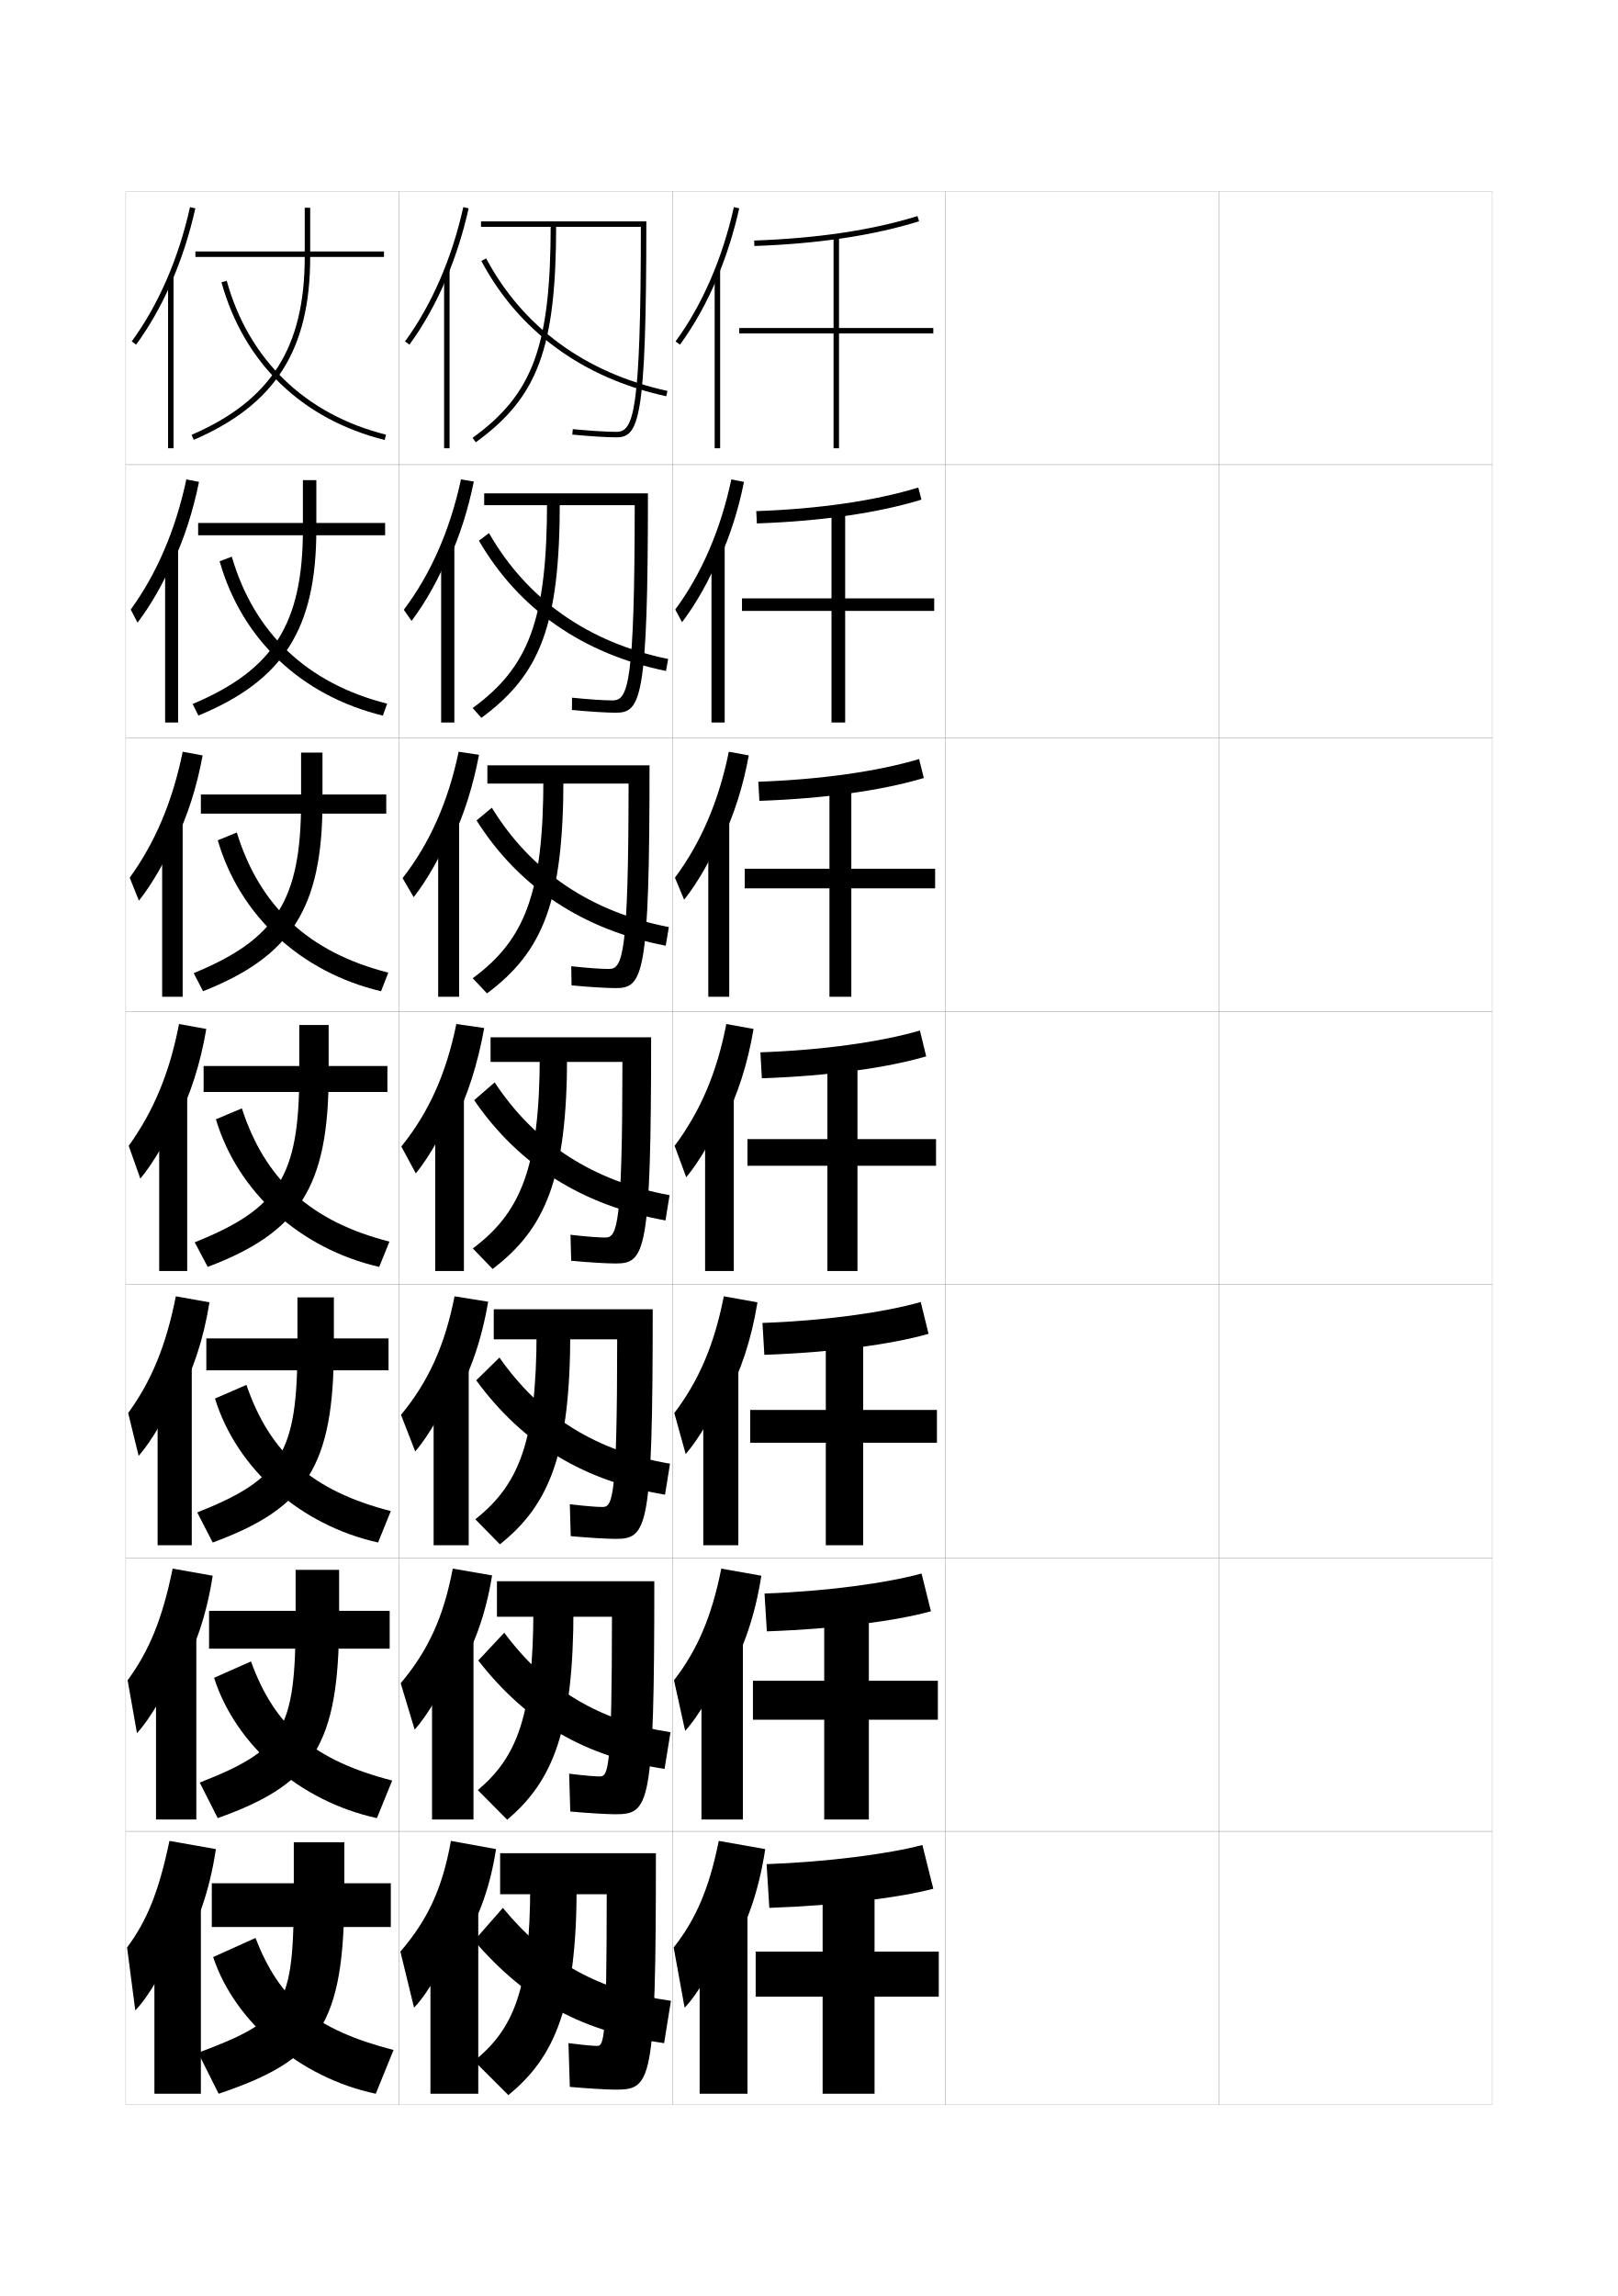
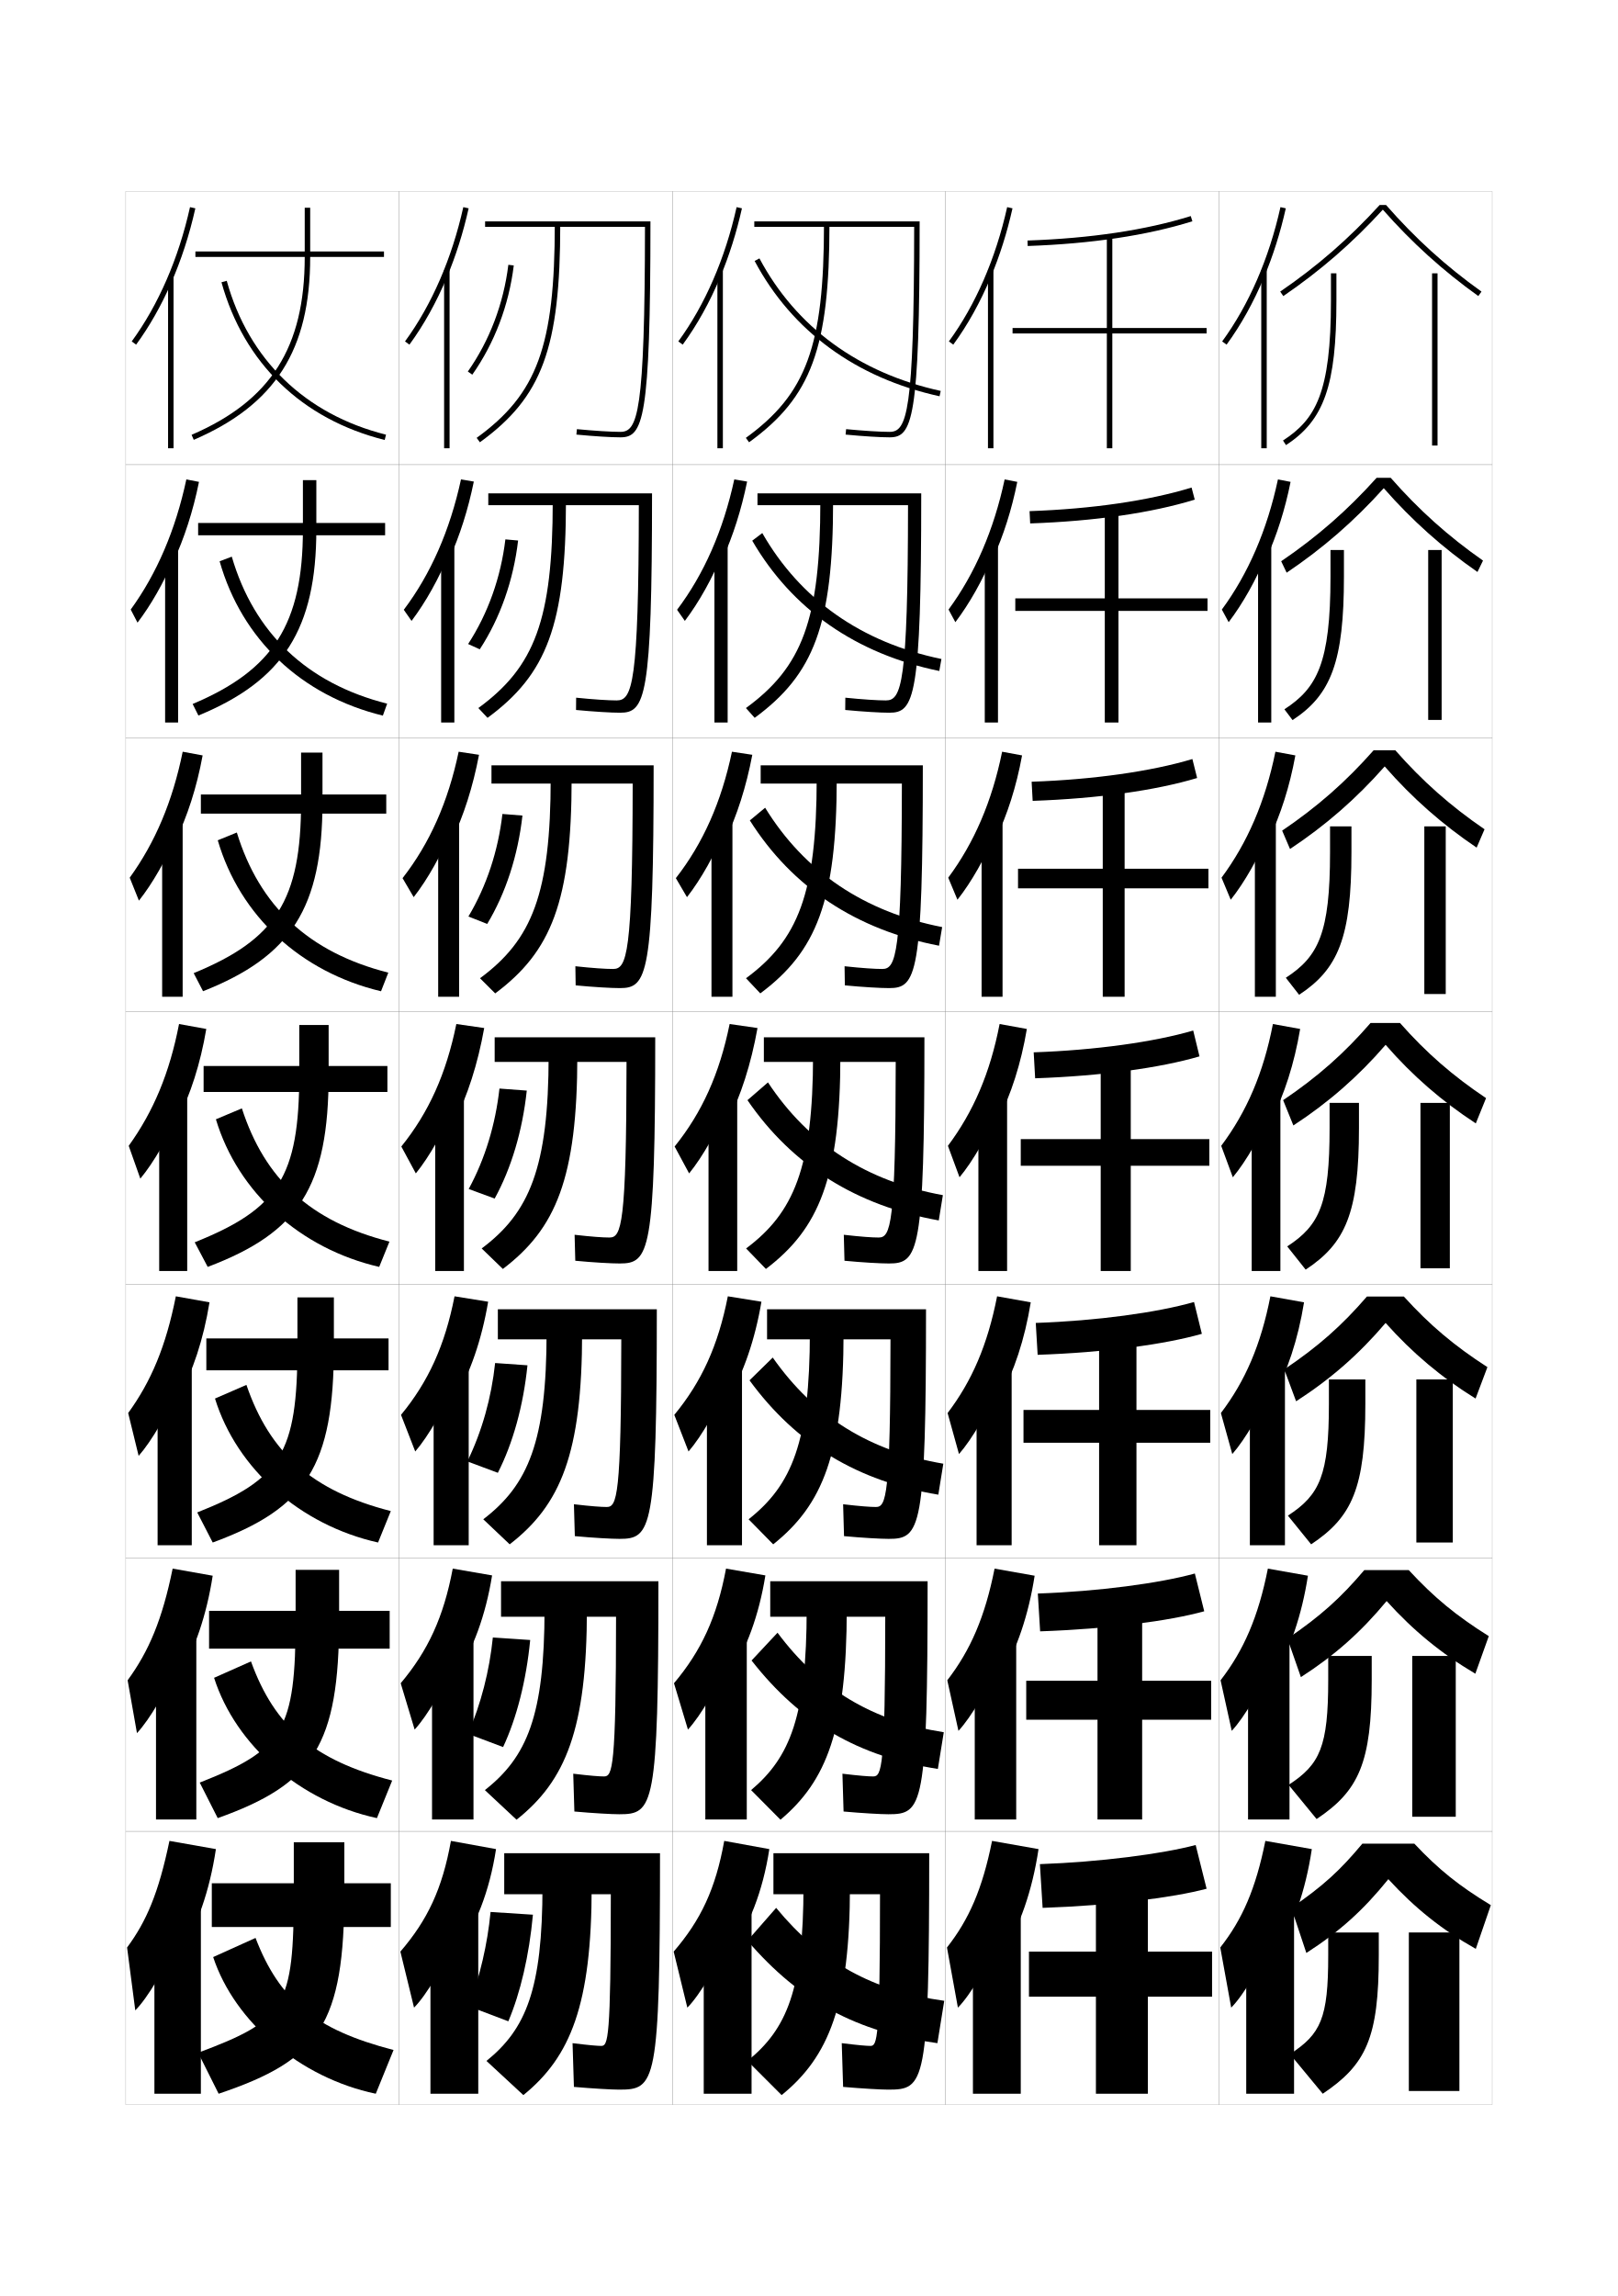
<svg xmlns="http://www.w3.org/2000/svg" version="1.1" id="glyphs" x="0px" y="0px" width="592px" height="840px" viewBox="0 0 592 840" enable-background="new 0 0 592 840" xml:space="preserve">
  <g>
    <rect x="46" y="70" fill="none" stroke="#999999" stroke-width="0.1" width="100" height="100" />
    <rect x="46" y="170" fill="none" stroke="#999999" stroke-width="0.1" width="100" height="100" />
    <rect x="46" y="270" fill="none" stroke="#999999" stroke-width="0.1" width="100" height="100" />
    <rect x="46" y="370" fill="none" stroke="#999999" stroke-width="0.1" width="100" height="100" />
    <rect x="46" y="470" fill="none" stroke="#999999" stroke-width="0.1" width="100" height="100" />
    <rect x="46" y="570" fill="none" stroke="#999999" stroke-width="0.1" width="100" height="100" />
    <rect x="46" y="670" fill="none" stroke="#999999" stroke-width="0.1" width="100" height="100" />
    <rect x="146" y="70" fill="none" stroke="#999999" stroke-width="0.1" width="100" height="100" />
    <rect x="146" y="170" fill="none" stroke="#999999" stroke-width="0.1" width="100" height="100" />
    <rect x="146" y="270" fill="none" stroke="#999999" stroke-width="0.1" width="100" height="100" />
    <rect x="146" y="370" fill="none" stroke="#999999" stroke-width="0.1" width="100" height="100" />
    <rect x="146" y="470" fill="none" stroke="#999999" stroke-width="0.1" width="100" height="100" />
    <rect x="146" y="570" fill="none" stroke="#999999" stroke-width="0.1" width="100" height="100" />
    <rect x="146" y="670" fill="none" stroke="#999999" stroke-width="0.1" width="100" height="100" />
    <rect x="246" y="70" fill="none" stroke="#999999" stroke-width="0.1" width="100" height="100" />
    <rect x="246" y="170" fill="none" stroke="#999999" stroke-width="0.1" width="100" height="100" />
    <rect x="246" y="270" fill="none" stroke="#999999" stroke-width="0.1" width="100" height="100" />
    <rect x="246" y="370" fill="none" stroke="#999999" stroke-width="0.1" width="100" height="100" />
    <rect x="246" y="470" fill="none" stroke="#999999" stroke-width="0.1" width="100" height="100" />
    <rect x="246" y="570" fill="none" stroke="#999999" stroke-width="0.1" width="100" height="100" />
    <rect x="246" y="670" fill="none" stroke="#999999" stroke-width="0.1" width="100" height="100" />
    <rect x="346" y="70" fill="none" stroke="#999999" stroke-width="0.1" width="100" height="100" />
    <rect x="346" y="170" fill="none" stroke="#999999" stroke-width="0.1" width="100" height="100" />
    <rect x="346" y="270" fill="none" stroke="#999999" stroke-width="0.1" width="100" height="100" />
    <rect x="346" y="370" fill="none" stroke="#999999" stroke-width="0.1" width="100" height="100" />
    <rect x="346" y="470" fill="none" stroke="#999999" stroke-width="0.1" width="100" height="100" />
    <rect x="346" y="570" fill="none" stroke="#999999" stroke-width="0.1" width="100" height="100" />
    <rect x="346" y="670" fill="none" stroke="#999999" stroke-width="0.1" width="100" height="100" />
    <rect x="446" y="70" fill="none" stroke="#999999" stroke-width="0.1" width="100" height="100" />
    <rect x="446" y="170" fill="none" stroke="#999999" stroke-width="0.1" width="100" height="100" />
    <rect x="446" y="270" fill="none" stroke="#999999" stroke-width="0.1" width="100" height="100" />
    <rect x="446" y="370" fill="none" stroke="#999999" stroke-width="0.1" width="100" height="100" />
    <rect x="446" y="470" fill="none" stroke="#999999" stroke-width="0.1" width="100" height="100" />
    <rect x="446" y="570" fill="none" stroke="#999999" stroke-width="0.1" width="100" height="100" />
    <rect x="446" y="670" fill="none" stroke="#999999" stroke-width="0.1" width="100" height="100" />
  </g>
  <g>
    <g>
-       <path d="M262.5,101.471c3.305-7.901,5.996-16.377,7.977-25.253l-1.953-0.436    c-4.19,18.79-11.566,35.777-21.33,49.128l1.613,1.18    C254.109,118.84,258.709,110.534,262.5,101.471L262.5,101.471z" />
-       <rect x="261.5" y="98.8" width="2" height="65.2" />
-     </g>
-     <g>
-       <path d="M263.414,204.199c3.765-8.351,6.778-17.738,8.813-27.905l-4.625-0.893    c-3.952,18.516-10.916,34.562-20.525,47.607l2.492,4.622    c5.171-6.791,10.172-15.681,13.661-24.349L263.414,204.199z" />
-       <rect x="260.333" y="199.416" width="4.833" height="64.917" />
-     </g>
-     <g>
-       <path d="M264.328,306.928c4.226-8.8,7.562-19.1,9.651-30.557l-7.297-1.35    c-3.713,18.241-10.266,33.346-19.72,46.085l3.371,8.064    c5.039-6.332,10.441-15.808,13.629-24.08L264.328,306.928z" />
-       <rect x="259.167" y="300.033" width="7.667" height="64.634" />
-     </g>
-     <g>
-       <path d="M265.242,409.657c4.686-9.25,8.345-20.461,10.488-33.209l-9.969-1.808    c-3.474,17.968-9.615,32.131-18.915,44.564l4.249,11.506    c4.907-5.873,10.712-15.933,13.597-23.81L265.242,409.657z" />
-       <rect x="258" y="400.65" width="10.5" height="64.35" />
-     </g>
-     <g>
-       <path d="M265.828,511.271c5.146-9.404,9.127-21.173,11.325-34.807l-12.312-2.205    c-3.487,17.805-9.211,30.991-18.11,42.71l4.166,15.004    c4.775-5.413,10.981-16.059,13.564-23.54L265.828,511.271z" />
-       <rect x="257.333" y="500.434" width="12.833" height="64.899" />
-     </g>
-     <g>
-       <path d="M266.414,612.886c5.606-9.56,9.911-21.884,12.163-36.403l-14.657-2.602    c-3.5,17.64-8.807,29.851-17.305,40.854l4.083,18.502    c4.643-4.954,11.25-16.185,13.532-23.271L266.414,612.886z" />
-       <rect x="256.667" y="600.217" width="15.166" height="65.45" />
-     </g>
-     <g>
-       <path d="M267,714.5c6.066-9.714,10.693-22.595,13-38l-17-3c-3.514,17.477-8.403,28.711-16.5,39    l4,22c4.511-4.495,11.521-16.31,13.5-23L267,714.5z" />
-       <rect x="256" y="700" width="17.5" height="66" />
-     </g>
-   </g>
-   <g>
-     <g>
-       <path d="M276.035,89.999l-0.07-1.998c23.219-0.812,43.317-3.824,59.737-8.955    l0.596,1.908C319.708,86.139,299.433,89.182,276.035,89.999z" />
-       <polygon points="341.5,120 307,120 307,86.5 305,86.5 305,120 270.5,120 270.5,122 305,122 305,164 307,164 307,122 341.5,122       " />
-     </g>
-     <g>
-       <path d="M276.721,187c23.019-0.804,43.557-3.81,59.281-8.628l1.162,4.423    c-15.859,4.862-36.51,7.876-60.218,8.704L276.721,187z" />
-       <polygon points="341.833,218.917 309.25,218.917 309.25,187.083 304.25,187.083 304.25,218.917     271.5,218.917 271.5,223.5 304.25,223.5 304.25,264.333 309.25,264.333 309.25,223.5     341.833,223.5   " />
-     </g>
-     <g>
-       <path d="M277.477,286c22.818-0.796,43.797-3.795,58.824-8.303l1.731,6.938    c-15.132,4.541-36.155,7.525-60.176,8.364L277.477,286z" />
-       <polygon points="342.166,317.833 311.5,317.833 311.5,287.667 303.5,287.667 303.5,317.833     272.5,317.833 272.5,325 303.5,325 303.5,364.667 311.5,364.667 311.5,325 342.166,325   " />
-     </g>
-     <g>
-       <path d="M278.232,385l0.535,9.5c24.332-0.85,45.729-3.805,60.132-8.023l-2.299-9.453    C322.269,381.219,300.852,384.211,278.232,385z" />
-       <polygon points="313.75,465 313.75,426.5 342.5,426.5 342.5,416.75 313.75,416.75 313.75,388.25 302.75,388.25 302.75,416.75     273.5,416.75 273.5,426.5 302.75,426.5 302.75,465   " />
-     </g>
-     <g>
-       <path d="M278.988,484l0.689,11.666c24.645-0.859,46.415-3.785,60.088-7.682    l-2.865-11.636C323.264,480.232,301.407,483.218,278.988,484z" />
-       <polygon points="315.833,565.333 315.833,527.833 342.833,527.833 342.833,515.833     315.833,515.833 315.833,488.833 302.166,488.833 302.166,515.833 274.5,515.833     274.5,527.833 302.166,527.833 302.166,565.333   " />
-     </g>
-     <g>
-       <path d="M279.744,583l0.845,13.833c24.955-0.871,47.101-3.767,60.044-7.341    l-3.433-13.817C324.26,579.247,301.964,582.225,279.744,583z" />
-       <polygon points="317.916,665.667 317.916,629.167 343.167,629.167 343.167,614.917     317.916,614.917 317.916,589.417 301.583,589.417 301.583,614.917 275.5,614.917     275.5,629.167 301.583,629.167 301.583,665.667   " />
-     </g>
-     <g>
-       <path d="M280.5,682l1,16c25.267-0.882,47.786-3.747,60-7l-4-16    C325.255,678.261,302.521,681.231,280.5,682z" />
-       <polygon points="320,766 320,730.5 343.5,730.5 343.5,714 320,714 320,690 301,690 301,714 276.5,714 276.5,730.5 301,730.5     301,766   " />
+       <path d="M362.5,101.471c3.305-7.901,5.996-16.377,7.977-25.253l-1.953-0.436    c-4.19,18.79-11.566,35.777-21.33,49.128l1.613,1.18    C354.109,118.84,358.709,110.534,362.5,101.471L362.5,101.471z" />
+       <rect x="361.5" y="98.8" width="2" height="65.2" />
+     </g>
+     <g>
+       <path d="M363.414,204.199c3.765-8.351,6.778-17.738,8.813-27.905l-4.625-0.893    c-3.952,18.516-10.916,34.562-20.524,47.607l2.491,4.622    c5.171-6.791,10.173-15.681,13.661-24.349L363.414,204.199z" />
+       <rect x="360.333" y="199.416" width="4.833" height="64.917" />
+     </g>
+     <g>
+       <path d="M364.328,306.928c4.226-8.8,7.562-19.1,9.651-30.557l-7.297-1.35    c-3.713,18.241-10.266,33.346-19.72,46.085l3.37,8.064    c5.039-6.332,10.441-15.808,13.629-24.08L364.328,306.928z" />
+       <rect x="359.167" y="300.033" width="7.667" height="64.634" />
+     </g>
+     <g>
+       <path d="M365.242,409.657c4.686-9.25,8.345-20.461,10.488-33.209l-9.969-1.808    c-3.474,17.968-9.615,32.131-18.915,44.564l4.249,11.506    c4.907-5.873,10.712-15.933,13.597-23.81L365.242,409.657z" />
+       <rect x="358" y="400.65" width="10.5" height="64.35" />
+     </g>
+     <g>
+       <path d="M365.828,511.271c5.146-9.404,9.127-21.173,11.325-34.807l-12.312-2.205    c-3.487,17.805-9.211,30.991-18.11,42.71l4.166,15.004    c4.775-5.413,10.981-16.059,13.564-23.54L365.828,511.271z" />
+       <rect x="357.333" y="500.434" width="12.833" height="64.899" />
+     </g>
+     <g>
+       <path d="M366.414,612.886c5.605-9.56,9.91-21.884,12.163-36.403l-14.657-2.602    c-3.5,17.64-8.807,29.851-17.305,40.854l4.084,18.502    c4.643-4.954,11.25-16.185,13.531-23.271L366.414,612.886z" />
+       <rect x="356.667" y="600.217" width="15.166" height="65.45" />
+     </g>
+     <g>
+       <path d="M367,714.5c6.066-9.714,10.693-22.595,13-38l-17-3c-3.514,17.477-8.403,28.711-16.5,39    l4,22c4.511-4.495,11.521-16.31,13.5-23L367,714.5z" />
+       <rect x="356" y="700" width="17.5" height="66" />
+     </g>
+   </g>
+   <g>
+     <g>
+       <path d="M376.035,89.999l-0.07-1.998c23.219-0.812,43.317-3.824,59.737-8.955    l0.596,1.908C419.708,86.139,399.433,89.182,376.035,89.999z" />
+       <polygon points="441.5,120 407,120 407,86.5 405,86.5 405,120 370.5,120 370.5,122 405,122 405,164 407,164 407,122 441.5,122       " />
+     </g>
+     <g>
+       <path d="M376.721,187c23.019-0.804,43.557-3.81,59.281-8.628l1.162,4.423    c-15.859,4.862-36.51,7.876-60.219,8.704L376.721,187z" />
+       <polygon points="441.833,218.917 409.25,218.917 409.25,187.083 404.25,187.083 404.25,218.917     371.5,218.917 371.5,223.5 404.25,223.5 404.25,264.333 409.25,264.333 409.25,223.5     441.833,223.5   " />
+     </g>
+     <g>
+       <path d="M377.477,286c22.818-0.796,43.797-3.795,58.824-8.303l1.731,6.938    c-15.132,4.541-36.155,7.525-60.176,8.364L377.477,286z" />
+       <polygon points="442.166,317.833 411.5,317.833 411.5,287.667 403.5,287.667 403.5,317.833     372.5,317.833 372.5,325 403.5,325 403.5,364.667 411.5,364.667 411.5,325 442.166,325   " />
+     </g>
+     <g>
+       <path d="M378.232,385l0.535,9.5c24.332-0.85,45.729-3.805,60.132-8.023l-2.299-9.453    C422.269,381.219,400.852,384.211,378.232,385z" />
+       <polygon points="413.75,465 413.75,426.5 442.5,426.5 442.5,416.75 413.75,416.75 413.75,388.25 402.75,388.25 402.75,416.75     373.5,416.75 373.5,426.5 402.75,426.5 402.75,465   " />
+     </g>
+     <g>
+       <path d="M378.988,484l0.689,11.666c24.645-0.859,46.415-3.785,60.088-7.682    l-2.865-11.636C423.264,480.232,401.407,483.218,378.988,484z" />
+       <polygon points="415.833,565.333 415.833,527.833 442.833,527.833 442.833,515.833     415.833,515.833 415.833,488.833 402.166,488.833 402.166,515.833 374.5,515.833     374.5,527.833 402.166,527.833 402.166,565.333   " />
+     </g>
+     <g>
+       <path d="M379.744,583l0.845,13.833c24.955-0.871,47.101-3.767,60.044-7.341    l-3.433-13.817C424.26,579.247,401.964,582.225,379.744,583z" />
+       <polygon points="417.916,665.667 417.916,629.167 443.167,629.167 443.167,614.917     417.916,614.917 417.916,589.417 401.583,589.417 401.583,614.917 375.5,614.917     375.5,629.167 401.583,629.167 401.583,665.667   " />
+     </g>
+     <g>
+       <path d="M380.5,682l1,16c25.267-0.882,47.786-3.747,60-7l-4-16    C425.255,678.261,402.521,681.231,380.5,682z" />
+       <polygon points="420,766 420,730.5 443.5,730.5 443.5,714 420,714 420,690 401,690 401,714 376.5,714 376.5,730.5 401,730.5     401,766   " />
    </g>
  </g>
  <g>
    <g>
      <path d="M62.5,103.811c3.768-8.558,6.8-17.835,8.977-27.593l-1.953-0.436    c-4.19,18.79-11.566,35.777-21.33,49.128l1.613,1.18    C54.65,119.468,58.909,111.966,62.5,103.811L62.5,103.811z" />
      <rect x="61.5" y="101.3" width="2" height="62.7" />
    </g>
    <g>
      <path d="M63.33,205.759c4.074-8.789,7.315-18.71,9.48-29.465l-4.625-0.893    c-3.952,18.516-10.83,34.503-20.358,47.607l2.492,4.788    c4.865-6.372,9.639-14.727,12.994-22.789L63.33,205.759z" />
      <rect x="60.417" y="201.083" width="4.75" height="63.25" />
    </g>
    <g>
      <path d="M64.161,307.708c4.38-9.019,7.83-19.585,9.984-31.337l-7.297-1.35    C63.137,293.263,56.757,308.25,47.462,321.106l3.371,8.397    c4.885-6.123,10.175-15.33,13.295-23.3L64.161,307.708z" />
      <rect x="59.333" y="300.867" width="7.5" height="63.8" />
    </g>
    <g>
      <path d="M64.992,409.657c4.686-9.25,8.345-20.461,10.488-33.209l-9.969-1.808    c-3.474,17.968-9.355,31.955-18.415,44.564l4.249,12.006    c4.906-5.873,10.712-15.933,13.597-23.81L64.992,409.657z" />
      <rect x="58.25" y="400.65" width="10.25" height="64.35" />
    </g>
    <g>
      <path d="M65.328,511.271c5.146-9.404,9.127-21.173,11.325-34.807l-12.312-2.205    c-3.645,18.338-9.027,31.09-17.443,42.71l3.833,15.671    c4.774-5.414,10.981-16.059,13.564-23.54L65.328,511.271z" />
      <rect x="57.667" y="499.6" width="12.5" height="65.733" />
    </g>
    <g>
      <path d="M65.664,612.886c5.606-9.56,9.91-21.884,12.163-36.403l-14.656-2.602    c-3.817,18.706-8.7,30.224-16.472,40.854l3.416,19.335    c4.643-4.954,11.251-16.184,13.532-23.27L65.664,612.886z" />
      <rect x="57.083" y="598.551" width="14.75" height="67.116" />
    </g>
    <g>
      <path d="M66,714.5c6.066-9.714,10.693-22.595,13-38l-17-3c-3.988,19.076-8.372,29.359-15.5,39    l3,23c4.511-4.495,11.521-16.31,13.5-23L66,714.5z" />
      <rect x="56.5" y="697.5" width="17" height="68.5" />
    </g>
  </g>
  <g>
    <rect x="77.5" y="689" width="65.5" height="16" />
    <path d="M126,674h-18.5v18c0,42.254-2.961,47.044-35,59l7.5,15c37.031-12.425,46-25.368,46-74V674z" />
    <path d="M137.5,766c-27.645-5.772-51.647-26.19-59.5-50l15.5-7   c8.765,22.81,21.891,33.58,50.5,41L137.5,766z" />
  </g>
  <g>
    <g>
      <rect x="76.5" y="589.333" width="66.083" height="13.833" />
      <path d="M124.083,574.333v18c0,46.196-9.369,60.331-44.417,72.833l-6.583-13    c30.662-12.051,35.083-19.105,35.083-59.833v-18H124.083z" />
      <path d="M137.916,665.166c-28.086-6.078-51.67-26.559-59.583-51.333l13.5-6    C100.472,631.654,114.731,643.995,143.5,651.416L137.916,665.166z" />
    </g>
    <g>
      <rect x="75.5" y="489.666" width="66.667" height="11.667" />
      <path d="M122.167,474.666v18c0,43.76-10.086,59.087-44.333,71.667l-5.667-11    c30.595-12.146,36.667-21.466,36.667-60.667v-18H122.167z" />
      <path d="M138.333,564.333c-28.528-6.385-51.692-26.927-59.667-52.667l11.5-5    C98.681,531.498,114.071,545.41,143,552.833L138.333,564.333z" />
    </g>
    <g>
      <rect x="74.5" y="390" width="67.25" height="9.5" />
      <path d="M120.25,375v18c0,41.323-10.804,57.842-44.25,70.5l-4.75-9    c30.528-12.24,38.25-23.826,38.25-61.5v-18H120.25z" />
      <path d="M138.75,463.5c-28.971-6.691-51.715-27.296-59.75-54l9.5-4    c8.39,25.843,24.912,41.326,54,48.75L138.75,463.5z" />
    </g>
    <g>
      <rect x="73.5" y="290.667" width="67.833" height="7" />
      <path d="M74.299,362.639l-3.431-6.612c30.024-12.335,39.299-26.547,39.299-62.694v-18H118    v18C118,332.22,106.55,349.903,74.299,362.639z" />
      <path d="M139.419,362.657c-29.412-6.998-51.645-27.565-59.74-55.234l6.976-2.845    c8.265,26.854,26.179,43.841,55.427,51.266L139.419,362.657z" />
    </g>
    <g>
      <rect x="72.5" y="191.333" width="68.417" height="4.5" />
      <path d="M72.598,261.778l-2.112-4.224c29.52-12.431,40.348-29.268,40.348-63.888v-18    H115.75v18C115.75,230.117,103.654,248.965,72.598,261.778z" />
      <path d="M140.088,261.813c-29.854-7.305-51.574-27.834-59.73-56.469l4.452-1.689    c8.14,27.865,27.446,46.355,56.853,53.781L140.088,261.813z" />
    </g>
  </g>
  <g>
    <rect x="71.5" y="92" width="69" height="2" />
    <path d="M70.896,160.918l-0.793-1.836C99.12,146.557,111.5,127.093,111.5,94V76h2v18   C113.5,128.015,100.759,148.027,70.896,160.918z" />
    <path d="M140.757,160.97c-30.295-7.61-51.504-28.103-59.721-57.702l1.928-0.535   c8.016,28.877,28.713,48.87,58.279,56.298L140.757,160.97z" />
  </g>
  <g>
    <g>
+       <path d="M263.5,101.471c3.305-7.902,5.996-16.377,7.976-25.253l-1.951-0.436    c-4.191,18.79-11.567,35.777-21.331,49.127l1.613,1.181    C255.109,118.84,259.709,110.534,263.5,101.471L263.5,101.471z" />
+       <rect x="262.5" y="98.8" width="2" height="65.2" />
+     </g>
+     <g>
+       <path d="M264.379,204.521c3.839-8.485,6.889-18.025,8.995-28.339l-4.699-0.78    c-4.036,18.618-11.081,34.646-20.931,47.689l2.845,4.067    c5.192-6.864,10.177-15.78,13.624-24.432L264.379,204.521z" />
+       <rect x="261.417" y="199.283" width="4.833" height="65.05" />
+     </g>
+     <g>
+       <path d="M265.259,307.571c4.374-9.069,7.783-19.674,10.014-31.425l-7.447-1.124    c-3.881,18.445-10.596,33.515-20.53,46.252l4.075,6.953    c5.083-6.479,10.452-16.004,13.555-24.246L265.259,307.571z" />
+       <rect x="260.333" y="299.767" width="7.667" height="64.9" />
+     </g>
+     <g>
+       <path d="M266.139,410.621c4.908-9.652,8.676-21.322,11.034-34.512l-10.196-1.469    c-3.725,18.273-10.109,32.384-20.13,44.814l5.307,9.84    c4.973-6.094,10.727-16.229,13.485-24.06L266.139,410.621z" />
+       <rect x="259.25" y="400.25" width="10.5" height="64.75" />
+     </g>
+     <g>
+       <path d="M266.426,511.914c5.618-9.673,9.829-21.734,12.189-35.675l-12.298-1.979    c-3.537,18.031-9.587,31.231-19.586,43.377l5.205,13.393    c4.818-5.561,10.991-16.255,13.49-23.706L266.426,511.914z" />
+       <rect x="258.666" y="499.5" width="12.833" height="65.833" />
+     </g>
+     <g>
+       <path d="M266.713,613.207c6.328-9.693,10.983-22.146,13.345-36.837l-14.398-2.489    c-3.35,17.787-9.065,30.078-19.044,41.938l5.103,16.946    c4.665-5.027,11.256-16.282,13.495-23.353L266.713,613.207z" />
+       <rect x="258.083" y="598.75" width="15.167" height="66.917" />
+     </g>
+     <g>
+       <path d="M267,714.5c7.038-9.714,12.137-22.557,14.5-38l-16.5-3    c-3.162,17.545-8.542,28.926-18.5,40.5l5,20.5c4.511-4.495,11.521-16.31,13.5-23L267,714.5z" />
+       <rect x="257.5" y="698" width="17.5" height="68" />
+     </g>
+   </g>
+   <g>
+     <path d="M276,81v2h58.499c-0.05,68.16-2.664,75-8.999,75   c-3.387,0-9.48-0.382-15.905-0.995l-0.189,1.99C315.888,159.615,322.055,160,325.5,160   c8.312,0,11-6.127,11-79H276z" />
+     <path d="M274.087,161.81l-1.174-1.619C295.088,144.125,301.5,126.587,301.5,82h2   C303.5,127.379,296.902,145.28,274.087,161.81z" />
+     <path d="M343.785,144.977c-30.598-6.715-53.997-23.834-67.668-49.507l1.766-0.939   c13.387,25.139,36.324,41.907,66.332,48.493L343.785,144.977z" />
+   </g>
+   <g>
+     <g>
+       <path d="M277.167,180.5v4.333h55.083c-0.048,65.354-2.398,71.417-8.083,71.417    c-3.042,0-8.438-0.343-14.854-0.997l-0.043,4.494    c6.545,0.627,12.848,1.003,16.146,1.003c9.154,0,11.667-5.391,11.667-80.25H277.167z" />
+       <path d="M276.141,262.623l-3.199-3.58c20.58-15.045,27.224-32.206,27.224-75.71    h4.667C304.833,228.64,297.789,246.717,276.141,262.623z" />
+       <path d="M343.689,245.484c-30.383-6.265-53.843-22.542-68.445-47.671l3.677-2.793    c13.914,24.311,36.338,40.017,65.555,46.079L343.689,245.484z" />
+     </g>
+     <g>
+       <path d="M278.333,280v6.667H330C329.953,349.215,327.866,354.5,322.833,354.5    c-2.698,0-7.396-0.305-13.802-0.999l0.104,6.997    C315.742,361.133,322.181,361.5,325.333,361.5c9.996,0,12.333-4.654,12.333-81.5H278.333z" />
+       <path d="M278.195,363.437l-5.225-5.54c18.984-14.025,25.862-30.809,25.862-73.23    h7.333C306.166,329.901,298.676,348.154,278.195,363.437z" />
+       <path d="M343.595,345.992c-30.17-5.814-53.69-21.251-69.223-45.836l5.589-4.646    c14.44,23.483,36.351,38.127,64.777,43.665L343.595,345.992z" />
+     </g>
+     <g>
+       <path d="M279.5,379.5v9h48.25c-0.045,59.742-1.868,64.25-6.25,64.25c-2.354,0-6.353-0.267-12.75-1    l0.25,9.5c6.669,0.642,13.244,1,16.25,1c10.838,0,13-3.918,13-82.75H279.5z" />
+       <path d="M280.25,464.25l-7.25-7.5c17.389-13.005,24.5-29.411,24.5-70.75h10    C307.5,431.163,299.562,449.592,280.25,464.25z" />
+       <path d="M343.5,446.5c-29.956-5.363-53.537-19.959-70-44l7.5-6.5    c14.968,22.655,36.364,36.237,64,41.25L343.5,446.5z" />
+     </g>
+     <g>
+       <path d="M320.5,551.334c-2.009,0-5.609-0.25-12-1.001L308.834,562    c6.733,0.627,13.473,1,16.332,1c11.681,0,13.668-3.182,13.668-84h-58.167v11h45.167    C325.803,547.576,324.247,551.334,320.5,551.334z" />
+       <path d="M282.917,565l-9-9.166c15.867-12.557,22.417-28.307,22.417-68.5h12.333    C308.666,531.93,301.023,550.559,282.917,565z" />
+       <path d="M343.334,546.833C313.909,541.921,291.447,528.496,274.25,505l8.5-8.334    c15.226,21.71,35.589,34.29,62.416,38.834L343.334,546.833z" />
+     </g>
+     <g>
+       <path d="M319.5,649.917c-1.664,0-4.866-0.231-11.25-1.001L308.667,662.75    c6.798,0.611,13.703,1,16.416,1c12.522,0,14.334-2.444,14.334-85.25h-57.584v13h42.084    C323.901,646.909,322.611,649.917,319.5,649.917z" />
+       <path d="M285.583,665.75l-10.75-10.833c14.345-12.108,20.334-27.202,20.334-66.25h14.666    C309.833,632.697,302.484,651.526,285.583,665.75z" />
+       <path d="M343.167,647.166C314.274,642.705,292.931,630.452,275,607.5l9.5-10.167    c15.483,20.764,34.813,32.342,60.833,36.417L343.167,647.166z" />
+     </g>
+   </g>
+   <g>
+     <path d="M318.5,748.5c-1.319,0-4.123-0.214-10.5-1l0.5,16c6.863,0.596,13.934,1,16.5,1   c13.364,0,15-1.708,15-86.5h-57v15h39C322,746.242,320.977,748.5,318.5,748.5z" />
+     <path d="M286,766.5c17.264-14.007,25-33.036,25-76.5h-17c0,37.902-6.09,52.341-20.5,64L286,766.5z" />
+     <path d="M343,747.5c-29.314-4.011-50.244-15.093-69.5-37.5l10.5-12   c16.314,19.817,35.325,30.394,61.5,34L343,747.5z" />
+   </g>
+   <g>
+     <g>
      <path d="M163.5,101.471c3.305-7.902,5.996-16.377,7.976-25.253l-1.951-0.436    c-4.191,18.79-11.567,35.777-21.331,49.127l1.613,1.181    C155.109,118.84,159.709,110.534,163.5,101.471L163.5,101.471z" />
      <rect x="162.5" y="98.8" width="2" height="65.2" />
    </g>
    <g>
      <path d="M164.379,204.521c3.839-8.485,6.889-18.025,8.995-28.339l-4.699-0.78    c-4.036,18.618-11.081,34.646-20.931,47.689l2.845,4.067    c5.192-6.864,10.177-15.78,13.624-24.432L164.379,204.521z" />
      <rect x="161.417" y="199.283" width="4.833" height="65.05" />
    </g>
    <g>
      <path d="M165.259,307.571c4.374-9.069,7.783-19.674,10.014-31.425l-7.447-1.124    c-3.881,18.445-10.596,33.515-20.53,46.252l4.075,6.953    c5.083-6.479,10.452-16.004,13.555-24.246L165.259,307.571z" />
      <rect x="160.333" y="299.767" width="7.667" height="64.9" />
    </g>
    <g>
      <path d="M166.139,410.621c4.908-9.652,8.676-21.322,11.034-34.512l-10.196-1.469    c-3.725,18.273-10.109,32.384-20.13,44.814l5.307,9.84    c4.973-6.094,10.727-16.229,13.485-24.06L166.139,410.621z" />
      <rect x="159.25" y="400.25" width="10.5" height="64.75" />
    </g>
    <g>
      <path d="M166.426,511.914c5.618-9.673,9.829-21.734,12.189-35.675l-12.298-1.979    c-3.537,18.031-9.587,31.231-19.586,43.377l5.205,13.393    c4.818-5.561,10.991-16.255,13.49-23.706L166.426,511.914z" />
      <rect x="158.666" y="499.5" width="12.833" height="65.833" />
    </g>
    <g>
      <path d="M166.713,613.207c6.328-9.693,10.983-22.146,13.345-36.837l-14.398-2.489    c-3.35,17.787-9.065,30.078-19.044,41.938l5.103,16.946    c4.665-5.027,11.256-16.282,13.495-23.353L166.713,613.207z" />
      <rect x="158.083" y="598.75" width="15.167" height="66.917" />
    </g>
    <g>
      <path d="M167,714.5c7.038-9.714,12.137-22.557,14.5-38l-16.5-3    c-3.162,17.545-8.542,28.926-18.5,40.5l5,20.5c4.511-4.495,11.521-16.31,13.5-23L167,714.5z" />
      <rect x="157.5" y="698" width="17.5" height="68" />
    </g>
  </g>
  <g>
-     <path d="M176,81v2h58.499c-0.05,68.16-2.664,75-8.999,75   c-3.387,0-9.48-0.382-15.905-0.995l-0.189,1.99C215.888,159.615,222.055,160,225.5,160   c8.312,0,11-6.127,11-79H176z" />
-     <path d="M174.087,161.81l-1.174-1.619C195.088,144.125,201.5,126.587,201.5,82h2   C203.5,127.379,196.902,145.28,174.087,161.81z" />
-     <path d="M243.785,144.977c-30.598-6.715-53.997-23.834-67.668-49.507l1.766-0.939   c13.387,25.139,36.324,41.907,66.332,48.493L243.785,144.977z" />
-   </g>
-   <g>
-     <g>
-       <path d="M177.167,180.5v4.333h55.083c-0.048,65.354-2.398,71.417-8.083,71.417    c-3.042,0-8.438-0.343-14.854-0.997l-0.043,4.494    c6.544,0.627,12.848,1.003,16.146,1.003c9.154,0,11.667-5.391,11.667-80.25H177.167z" />
-       <path d="M176.141,262.623l-3.199-3.58c20.58-15.045,27.225-32.206,27.225-75.71    h4.667C204.833,228.64,197.789,246.717,176.141,262.623z" />
-       <path d="M243.69,245.484c-30.384-6.265-53.844-22.542-68.445-47.671l3.677-2.793    c13.914,24.311,36.338,40.017,65.555,46.079L243.69,245.484z" />
-     </g>
-     <g>
-       <path d="M178.333,280v6.667h51.667C229.953,349.215,227.866,354.5,222.833,354.5    c-2.698,0-7.395-0.305-13.802-0.999l0.104,6.997    C215.742,361.133,222.181,361.5,225.333,361.5c9.996,0,12.333-4.654,12.333-81.5H178.333z" />
-       <path d="M178.195,363.437l-5.225-5.54c18.984-14.025,25.862-30.809,25.862-73.23    h7.333C206.167,329.901,198.676,348.154,178.195,363.437z" />
-       <path d="M243.595,345.992c-30.17-5.814-53.69-21.251-69.223-45.836l5.589-4.646    c14.44,23.483,36.351,38.127,64.777,43.665L243.595,345.992z" />
-     </g>
-     <g>
-       <path d="M179.5,379.5v9h48.25c-0.045,59.742-1.868,64.25-6.25,64.25c-2.354,0-6.353-0.267-12.75-1    l0.25,9.5c6.669,0.642,13.244,1,16.25,1c10.838,0,13-3.918,13-82.75H179.5z" />
-       <path d="M180.25,464.25l-7.25-7.5c17.389-13.005,24.5-29.411,24.5-70.75h10    C207.5,431.163,199.562,449.592,180.25,464.25z" />
-       <path d="M243.5,446.5c-29.956-5.363-53.537-19.959-70-44l7.5-6.5    c14.968,22.655,36.364,36.237,64,41.25L243.5,446.5z" />
-     </g>
-     <g>
-       <path d="M220.5,551.334c-2.009,0-5.609-0.25-12-1.001L208.833,562    c6.734,0.627,13.474,1,16.333,1c11.68,0,13.667-3.182,13.667-84h-58.167v11h45.167    C225.803,547.576,224.247,551.334,220.5,551.334z" />
-       <path d="M182.917,565l-9-9.166c15.867-12.557,22.417-28.307,22.417-68.5h12.333    C208.667,531.93,201.023,550.559,182.917,565z" />
-       <path d="M243.333,546.833C213.909,541.921,191.447,528.496,174.25,505l8.5-8.334    c15.226,21.71,35.589,34.29,62.417,38.834L243.333,546.833z" />
-     </g>
-     <g>
-       <path d="M219.5,649.917c-1.664,0-4.866-0.231-11.25-1.001L208.667,662.75    c6.798,0.611,13.703,1,16.416,1c12.522,0,14.334-2.444,14.334-85.25h-57.584v13h42.084    C223.901,646.909,222.612,649.917,219.5,649.917z" />
-       <path d="M185.583,665.75l-10.75-10.833c14.345-12.108,20.334-27.202,20.334-66.25h14.666    C209.833,632.697,202.485,651.526,185.583,665.75z" />
-       <path d="M243.167,647.166C214.274,642.705,192.931,630.452,175,607.5l9.5-10.167    c15.483,20.764,34.813,32.342,60.833,36.417L243.167,647.166z" />
-     </g>
-   </g>
-   <g>
-     <path d="M218.5,748.5c-1.319,0-4.123-0.214-10.5-1l0.5,16c6.863,0.596,13.934,1,16.5,1   c13.364,0,15-1.708,15-86.5h-57v15h39C222,746.242,220.977,748.5,218.5,748.5z" />
-     <path d="M186,766.5c17.264-14.007,25-33.036,25-76.5h-17c0,37.902-6.09,52.341-20.5,64L186,766.5z" />
-     <path d="M243,747.5c-29.314-4.011-50.244-15.093-69.5-37.5l10.5-12   c16.314,19.817,35.325,30.394,61.5,34L243,747.5z" />
+     <g>
+       <path d="M186,739.5l-14.5-5.5c4.125-10.966,6.85-22.636,8-34.5l15.5,1    C193.621,715.473,190.391,729.177,186,739.5z" />
+       <path d="M223.5,693h-39v-15h57c0,84.792-1.636,86.5-15,86.5c-2.566,0-9.637-0.404-16.5-1l-0.5-16    c6.377,0.786,9.181,1,10.5,1C222.477,748.5,223.5,746.242,223.5,693z" />
+       <path d="M178,754c14.41-11.659,20.5-26.098,20.5-64h18c0,43.464-7.736,62.493-25,76.5L178,754z" />
+     </g>
+     <g>
+       <path d="M184.083,639.166L171.25,634.334c4.762-11.023,7.833-22.99,9.083-35.25L194,600    C192.553,614.904,189.034,628.6,184.083,639.166z" />
+       <path d="M240.917,578.5c0,82.805-1.812,85.25-14.334,85.25c-2.713,0-9.618-0.389-16.416-1    L209.75,648.916c6.384,0.77,9.586,1,11.25,1c3.111,0,4.401-3.007,4.417-58.416h-42.084    v-13H240.917z" />
+       <path d="M177.417,654.917C192.819,642.809,199.25,627.715,199.25,588.666h15.5    c0,44.031-7.804,62.859-25.75,77.084L177.417,654.917z" />
+     </g>
+     <g>
+       <path d="M182.167,538.833L171,534.667c5.399-11.079,8.815-23.345,10.167-36L193,499.5    C191.484,514.337,187.678,528.021,182.167,538.833z" />
+       <path d="M240.333,479c0,80.818-1.987,84-13.667,84c-2.859,0-9.6-0.373-16.333-1L210,550.333    c6.391,0.751,9.991,1,12,1c3.746,0,5.303-3.757,5.333-61.333h-45.167v-11H240.333z" />
+       <path d="M176.833,555.834C193.229,543.277,200,527.527,200,487.333h13    c0,44.597-7.871,63.226-26.5,77.667L176.833,555.834z" />
+     </g>
+   </g>
+   <g>
+     <g>
+       <path d="M172.818,137.075l-1.637-1.15c7.949-11.304,13.075-24.807,14.826-39.047    l1.984,0.244C186.202,111.688,180.955,125.503,172.818,137.075z" />
+       <path d="M238,81c0,72.873-2.688,79-11,79c-3.445,0-9.612-0.385-16.095-1.005l0.189-1.99    C217.52,157.618,223.613,158,227,158c6.336,0,8.949-6.84,8.999-75H177.5v-2H238z" />
+       <path d="M175.587,161.81l-1.174-1.619C196.588,144.125,203,126.587,203,82h2    C205,127.379,198.402,145.28,175.587,161.81z" />
+     </g>
+     <g>
+       <path d="M175.545,237.55l-4.258-1.934c7.312-11.247,11.983-24.437,13.634-38.281    l4.656,0.413C187.856,212.381,182.994,226.15,175.545,237.55z" />
+       <path d="M238.583,180.5c0,74.859-2.512,80.25-11.667,80.25c-3.299,0-9.602-0.376-16.146-1.003    l0.043-4.494c6.416,0.653,11.811,0.997,14.854,0.997    c5.684,0,8.034-6.062,8.083-71.417h-55.083V180.5H238.583z" />
+       <path d="M178.391,262.623l-3.366-3.58C195.604,243.998,202.25,226.837,202.25,183.333h4.833    C207.083,228.64,200.039,246.717,178.391,262.623z" />
+     </g>
+     <g>
+       <path d="M178.272,338.025l-6.878-2.716c6.674-11.191,10.891-24.068,12.442-37.516    l7.328,0.581C189.511,313.075,185.033,326.797,178.272,338.025z" />
+       <path d="M239.167,280c0,76.846-2.337,81.5-12.334,81.5c-3.152,0-9.592-0.367-16.198-1.001    l-0.104-6.997C216.938,354.195,221.636,354.5,224.333,354.5    c5.033,0,7.12-5.285,7.167-67.833h-51.667V280H239.167z" />
+       <path d="M181.195,363.437l-5.558-5.54C194.622,343.872,201.5,327.088,201.5,284.667h7.667    C209.167,329.901,201.676,348.154,181.195,363.437z" />
+     </g>
+     <g>
+       <path d="M181,438.5l-9.5-3.5c6.037-11.135,9.799-23.698,11.25-36.75l10,0.75    C191.166,413.77,187.071,427.444,181,438.5z" />
+       <path d="M239.75,379.5c0,78.832-2.162,82.75-13,82.75c-3.006,0-9.582-0.358-16.25-1l-0.25-9.5    c6.397,0.733,10.396,1,12.75,1c4.381,0,6.205-4.508,6.25-64.25H181v-9H239.75z" />
+       <path d="M184,464.25l-7.75-7.5c17.389-13.005,24.5-29.411,24.5-70.75h10.5    C211.25,431.163,203.312,449.592,184,464.25z" />
+     </g>
+   </g>
+   <g>
+     <g>
+       <path d="M462.5,101.471c3.305-7.901,5.996-16.377,7.977-25.253l-1.953-0.436    c-4.19,18.79-11.566,35.777-21.33,49.128l1.613,1.18    C454.109,118.84,458.709,110.534,462.5,101.471L462.5,101.471z" />
+       <rect x="461.5" y="98.8" width="2" height="65.2" />
+     </g>
+     <g>
+       <path d="M463.414,204.199c3.765-8.351,6.778-17.738,8.813-27.905l-4.625-0.893    c-3.952,18.516-10.916,34.562-20.524,47.607l2.491,4.622    c5.171-6.791,10.173-15.681,13.661-24.349L463.414,204.199z" />
+       <rect x="460.333" y="199.416" width="4.833" height="64.917" />
+     </g>
+     <g>
+       <path d="M464.328,306.928c4.226-8.8,7.562-19.1,9.651-30.557l-7.297-1.35    c-3.713,18.241-10.266,33.346-19.72,46.085l3.37,8.064    c5.039-6.332,10.441-15.808,13.629-24.08L464.328,306.928z" />
+       <rect x="459.167" y="300.033" width="7.667" height="64.634" />
+     </g>
+     <g>
+       <path d="M465.242,409.657c4.686-9.25,8.345-20.461,10.488-33.209l-9.969-1.808    c-3.474,17.968-9.615,32.131-18.915,44.564l4.249,11.506    c4.907-5.873,10.712-15.933,13.597-23.81L465.242,409.657z" />
+       <rect x="458" y="400.65" width="10.5" height="64.35" />
+     </g>
+     <g>
+       <path d="M465.828,511.271c5.146-9.404,9.127-21.173,11.325-34.807l-12.312-2.205    c-3.487,17.805-9.211,30.991-18.11,42.71l4.166,15.004    c4.775-5.413,10.981-16.059,13.564-23.54L465.828,511.271z" />
+       <rect x="457.333" y="500.434" width="12.833" height="64.899" />
+     </g>
+     <g>
+       <path d="M466.414,612.886c5.605-9.56,9.91-21.884,12.163-36.403l-14.657-2.602    c-3.5,17.64-8.807,29.851-17.305,40.854l4.084,18.502    c4.643-4.954,11.25-16.185,13.531-23.271L466.414,612.886z" />
+       <rect x="456.667" y="600.217" width="15.166" height="65.45" />
+     </g>
+     <g>
+       <path d="M467,714.5c6.066-9.714,10.693-22.595,13-38l-17-3c-3.514,17.477-8.403,28.711-16.5,39    l4,22c4.511-4.495,11.521-16.31,13.5-23L467,714.5z" />
+       <rect x="456" y="700" width="17.5" height="66" />
+     </g>
+   </g>
+   <g>
+     <g>
+       <path d="M507.162,75h-2.342c-11.219,12.292-22.794,22.375-36.385,31.675l1.129,1.65    c13.595-9.302,25.193-19.371,36.42-31.624    c10.567,12.011,22.005,22.359,34.934,31.612l1.164-1.627    C528.963,97.299,517.854,87.212,507.162,75z" />
+       <path d="M470.544,162.839l-1.088-1.678C481.343,153.446,487,143.823,487,110v-10h2v10    C489,140.933,484.516,153.771,470.544,162.839z" />
+       <rect x="524" y="100" width="2" height="63" />
+     </g>
+     <g>
+       <path d="M508.857,174.804h-5.145c-10.662,11.871-21.632,21.481-34.923,30.533    l2.003,4.184c13.308-8.968,24.725-18.895,35.529-30.917    c10.31,11.768,21.551,21.797,34.289,30.659l2.026-4.168    C529.813,196.106,519.177,186.562,508.857,174.804z" />
+       <path d="M472.945,263.446l-2.975-3.952c11.907-7.727,16.862-16.82,16.862-48.524    v-9.75H491.75v9.75C491.75,241.967,487.101,254.204,472.945,263.446z" />
+       <rect x="522.583" y="201.22" width="4.917" height="62.167" />
+     </g>
+     <g>
+       <path d="M510.554,274.5h-7.946c-10.108,11.451-20.472,20.588-33.462,29.392l2.876,6.717    c13.021-8.635,24.256-18.419,34.64-30.208    c10.052,11.524,21.097,21.235,33.645,29.704l2.889-6.709    C530.665,294.806,520.5,285.804,510.554,274.5z" />
+       <path d="M475.348,363.946l-4.862-6.226c11.929-7.739,16.182-16.303,16.182-45.888    v-9.5H494.5v9.5C494.5,342.894,489.687,354.53,475.348,363.946z" />
+       <rect x="521.167" y="302.333" width="7.833" height="61.333" />
+     </g>
+     <g>
+       <path d="M507,382.25c9.794,11.28,20.643,20.673,33,28.75l3.75-9.25    c-12.234-8.19-21.928-16.65-31.5-27.5H501.5c-9.552,11.03-19.31,19.695-32,28.25l3.75,9.25    C485.984,403.449,497.037,393.808,507,382.25z" />
+       <path d="M497.25,403.5v9.25c0,31.124-4.979,42.159-19.5,51.75L471,456    c11.95-7.751,15.5-15.784,15.5-43.25v-9.25H497.25z" />
+       <rect x="519.75" y="403.5" width="10.75" height="60.5" />
+     </g>
+   </g>
+   <g>
+     <g>
+       <path d="M500.167,474.333c-9.187,10.641-17.757,18.247-30.25,26.667L474.25,512.666    C486.932,504.496,497.254,495.457,507,484c9.799,11.01,20.438,19.946,32.917,27.666    l4.333-11.5c-12.159-7.826-21.164-15.45-30.583-25.833H500.167z" />
+       <path d="M499.583,504.666v9c0,30.75-4.855,41.388-19.833,51.334l-8.5-10.5    c11.734-7.609,15-14.901,15-40.834v-9H499.583z" />
+       <rect x="518.25" y="504.666" width="13.333" height="59.667" />
+     </g>
+     <g>
+       <path d="M507.375,585.75c9.692,10.738,20.002,19.22,32.459,26.583l4.916-13.75    c-11.936-7.464-20.141-14.251-29.291-24.167h-16.25    c-8.707,10.251-15.982,16.801-28.125,25.084L476,613.583    C488.484,605.543,497.957,597.107,507.375,585.75z" />
+       <path d="M501.916,605.833v8.75c0,30.374-4.732,40.616-20.166,50.917L471.5,653    c11.519-7.467,14.5-14.018,14.5-38.417v-8.75H501.916z" />
+       <rect x="516.75" y="605.833" width="15.916" height="58.833" />
+     </g>
+     <g>
+       <path d="M508,687.5c9.586,10.468,19.564,18.493,32,25.5l5.5-16    c-11.712-7.101-19.117-13.051-28-22.5h-19c-8.226,9.86-14.208,15.353-26,23.5l5.5,16.5    C490.286,706.591,498.911,698.757,508,687.5z" />
+       <path d="M504.5,707H486v8.5c0,22.865-2.697,28.675-14,36l12,14.5c15.891-10.655,20.5-20.501,20.5-50.5V707    z" />
+       <rect x="515.5" y="707" width="18.5" height="58" />
+     </g>
  </g>
</svg>
